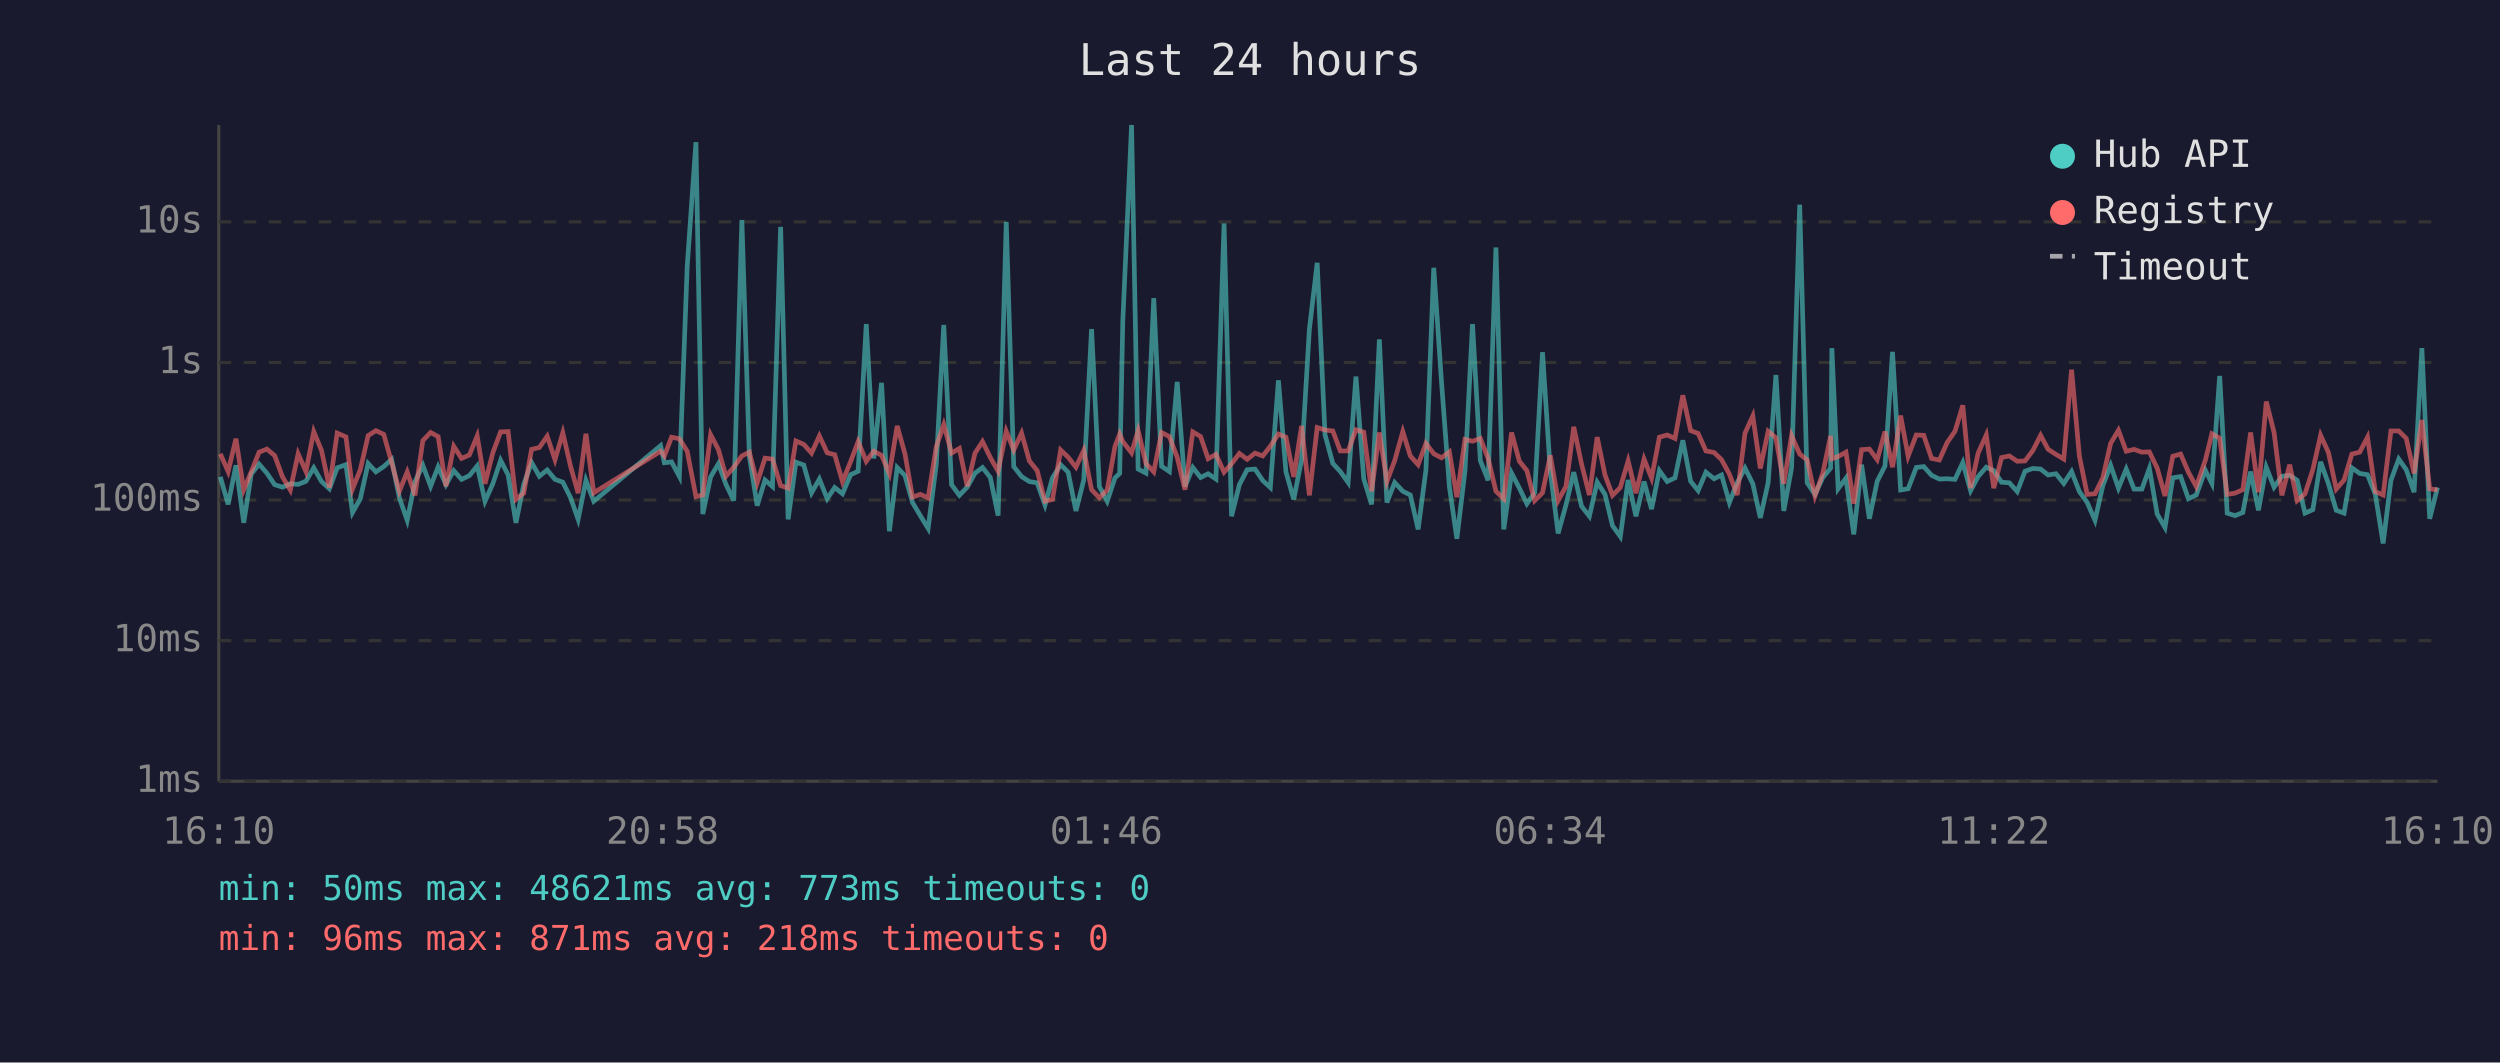
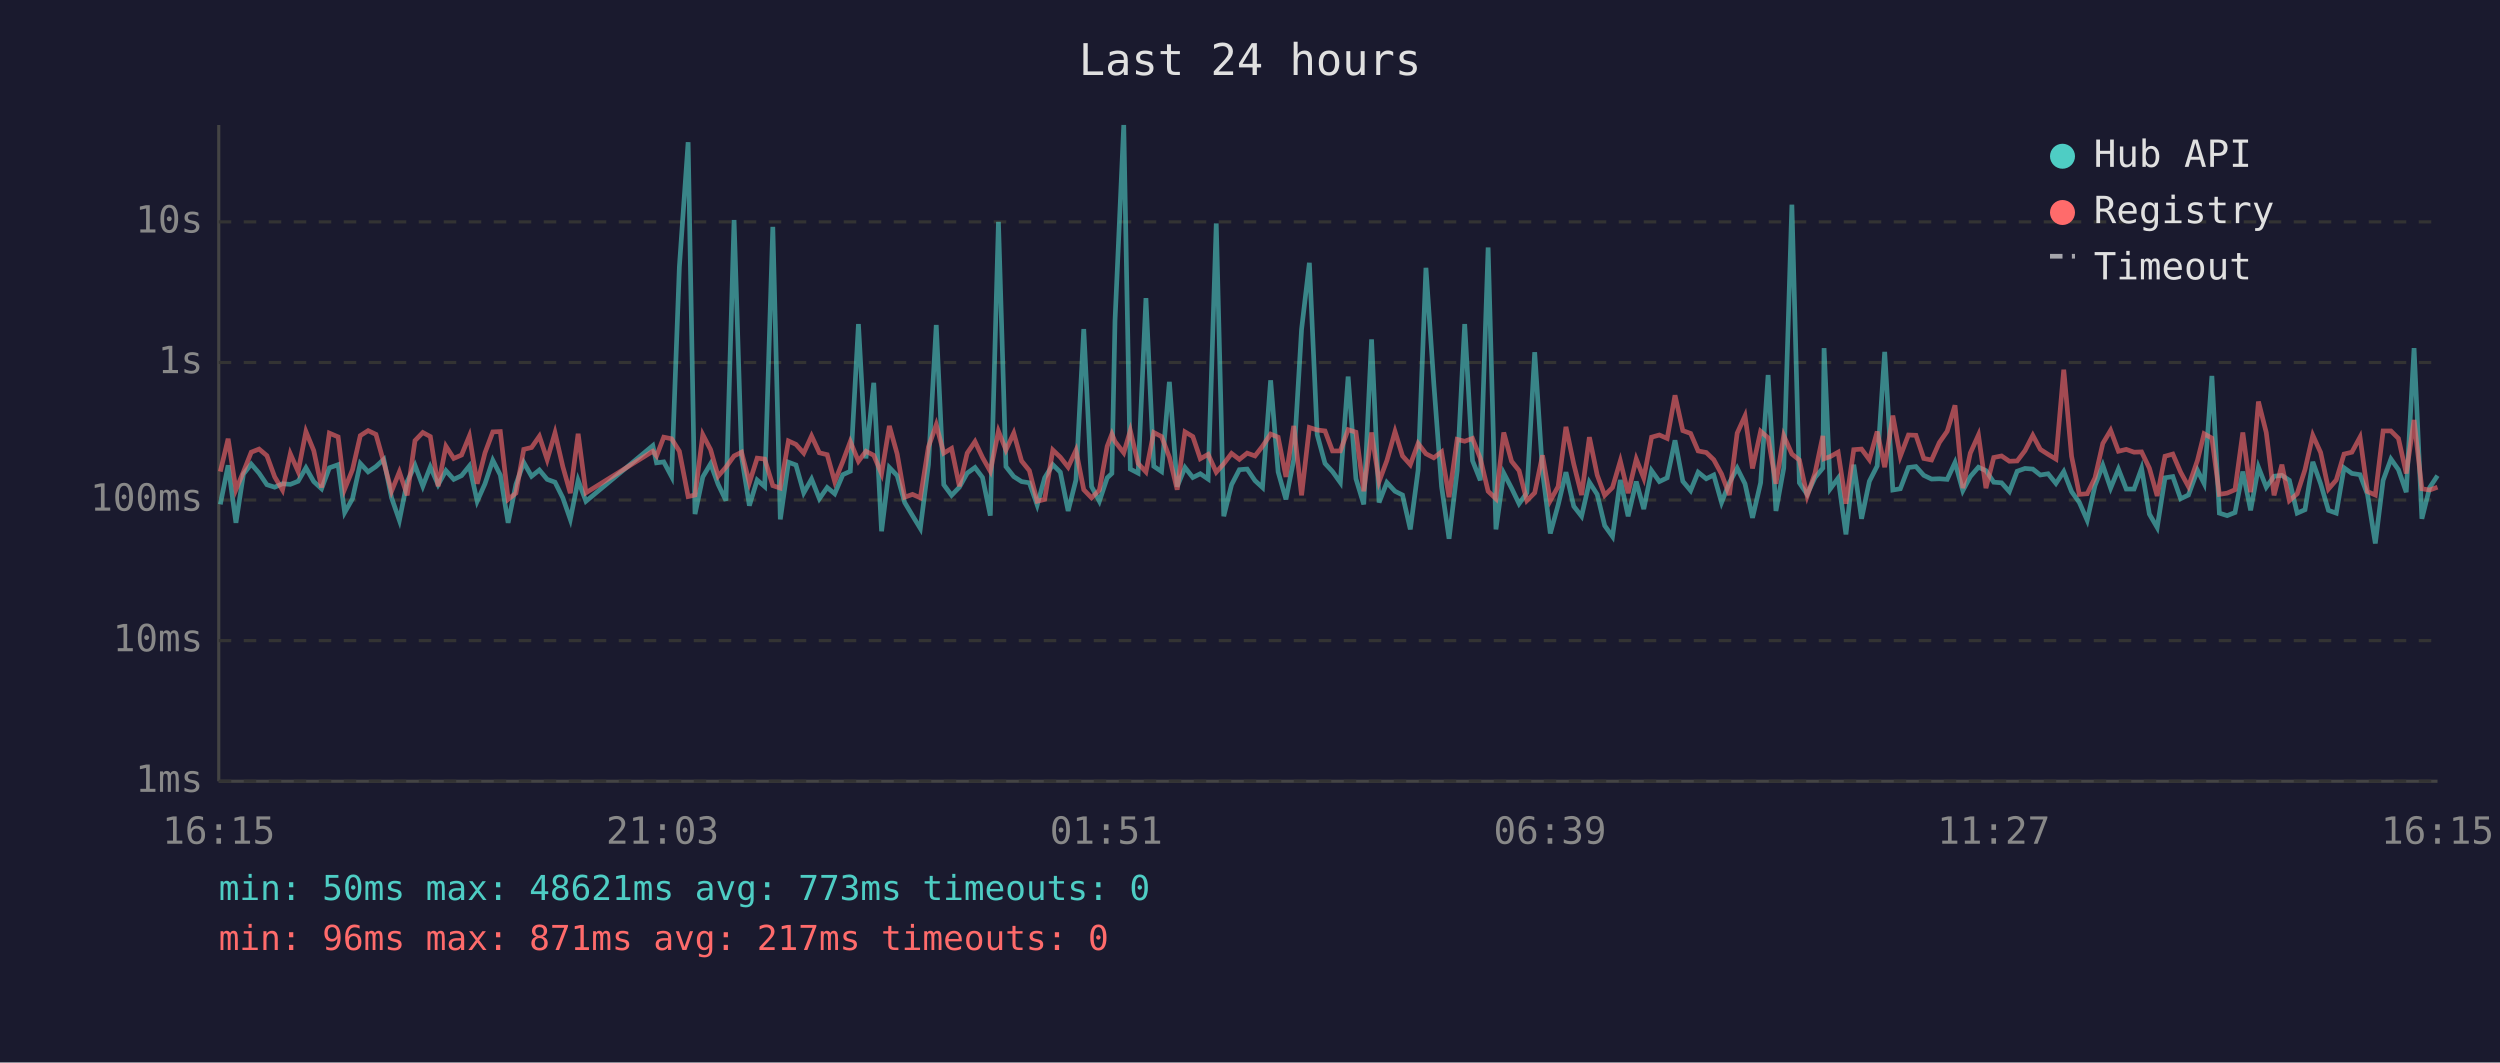
<svg xmlns="http://www.w3.org/2000/svg" viewBox="0 0 800 340" font-family="monospace" font-size="12">
  <rect width="800" height="340" fill="#1a1a2e" />
  <text x="400" y="24" fill="#e0e0e0" font-size="14" text-anchor="middle">Last 24 hours</text>
  <line x1="70" y1="40" x2="70" y2="250" stroke="#444" stroke-width="1" />
  <line x1="70" y1="250" x2="780" y2="250" stroke="#444" stroke-width="1" />
  <line x1="70" y1="250" x2="780" y2="250" stroke="#333" stroke-width="1" stroke-dasharray="4" />
  <text x="65" y="250" fill="#888" text-anchor="end" dominant-baseline="middle">1ms</text>
  <line x1="70" y1="205" x2="780" y2="205" stroke="#333" stroke-width="1" stroke-dasharray="4" />
  <text x="65" y="205" fill="#888" text-anchor="end" dominant-baseline="middle">10ms</text>
  <line x1="70" y1="160" x2="780" y2="160" stroke="#333" stroke-width="1" stroke-dasharray="4" />
  <text x="65" y="160" fill="#888" text-anchor="end" dominant-baseline="middle">100ms</text>
  <line x1="70" y1="116" x2="780" y2="116" stroke="#333" stroke-width="1" stroke-dasharray="4" />
  <text x="65" y="116" fill="#888" text-anchor="end" dominant-baseline="middle">1s</text>
  <line x1="70" y1="71" x2="780" y2="71" stroke="#333" stroke-width="1" stroke-dasharray="4" />
  <text x="65" y="71" fill="#888" text-anchor="end" dominant-baseline="middle">10s</text>
-   <text x="70" y="270" fill="#888" text-anchor="middle">16:10</text>
-   <text x="212" y="270" fill="#888" text-anchor="middle">20:58</text>
-   <text x="354" y="270" fill="#888" text-anchor="middle">01:46</text>
-   <text x="496" y="270" fill="#888" text-anchor="middle">06:34</text>
-   <text x="638" y="270" fill="#888" text-anchor="middle">11:22</text>
-   <text x="780" y="270" fill="#888" text-anchor="middle">16:10</text>
-   <polyline points="70.5,152.6 73.0,161.4 75.5,148.9 78.0,167.3 80.4,151.7 82.9,148.5 85.4,151.4 87.9,155.1 90.4,155.9 92.9,154.8 95.4,155.0 97.9,154.0 100.4,149.7 102.9,154.1 105.4,156.4 107.9,149.7 110.7,148.7 112.8,164.0 115.3,159.6 117.8,148.3 120.3,151.0 122.8,149.3 125.3,147.0 127.8,159.3 130.3,166.5 132.8,154.1 135.3,148.9 137.8,155.6 140.2,149.4 142.7,155.1 145.2,150.6 147.7,153.4 150.2,152.2 152.7,149.1 155.2,160.4 157.7,154.8 160.2,147.3 162.6,152.0 165.1,167.3 167.6,155.0 170.1,148.0 172.6,152.4 175.1,150.4 177.6,153.4 180.1,154.3 182.6,159.3 185.0,166.2 187.5,153.7 190.0,160.4 211.4,142.6 212.6,148.1 214.9,147.8 217.4,152.5 219.9,85.4 222.7,45.5 224.9,164.5 227.4,152.6 229.9,148.4 232.3,155.0 234.8,160.2 237.4,70.4 239.8,146.1 242.3,161.8 244.8,153.6 247.2,155.7 249.8,72.6 252.2,166.2 254.7,147.9 257.2,148.8 259.7,157.7 262.2,153.3 264.7,159.6 267.1,156.0 269.6,158.0 272.2,151.9 274.6,150.8 277.2,103.7 279.6,146.7 282.1,122.5 284.6,170.0 287.1,149.6 289.6,152.2 292.0,160.8 294.5,165.0 297.0,169.1 299.6,148.7 302.0,104.0 304.5,155.1 307.0,158.5 309.5,155.9 312.0,151.4 314.4,149.6 316.9,152.8 319.4,165.0 322.0,71.0 324.4,149.3 326.9,152.5 329.4,154.1 331.9,154.5 334.4,161.6 336.8,152.9 339.4,148.7 341.8,151.1 344.3,163.5 346.8,153.6 349.3,105.3 351.8,155.7 354.3,160.4 356.8,152.9 358.3,151.5 359.3,102.7 362.1,40.0 364.2,150.1 366.7,151.4 369.2,95.4 371.7,149.2 374.2,150.9 376.7,122.2 379.2,155.7 381.7,149.6 384.2,152.8 386.6,151.6 389.1,153.3 391.7,71.5 394.1,165.2 396.6,155.1 399.1,150.3 401.6,150.1 404.1,153.8 406.5,156.0 409.1,121.7 411.5,151.0 414.0,159.8 416.5,147.1 419.0,105.4 421.5,84.1 424.0,139.1 426.5,148.3 428.9,150.9 431.4,154.4 433.9,120.5 436.4,153.2 438.9,161.4 441.4,108.6 443.8,160.8 446.3,154.4 448.9,157.2 451.3,158.4 453.8,169.4 456.3,150.4 458.8,85.7 461.3,122.5 463.8,155.7 466.2,172.4 468.8,150.6 471.2,103.7 473.7,147.4 476.2,153.7 478.7,79.2 481.2,169.4 483.7,151.4 486.2,156.2 488.6,161.2 491.1,157.7 493.6,112.7 496.1,150.9 498.6,170.7 501.1,161.6 503.6,151.1 506.1,162.0 508.6,165.2 511.1,154.3 513.6,158.2 516.0,168.2 518.5,171.7 521.0,153.6 523.5,165.2 526.1,154.1 528.5,162.9 531.0,150.6 533.5,154.1 536.0,152.9 538.5,140.9 541.0,154.0 543.4,157.0 545.9,151.1 548.5,153.2 550.9,152.0 553.4,160.8 555.9,154.5 558.4,149.8 560.9,154.8 563.3,165.7 565.8,154.5 568.3,120.0 570.8,163.5 573.3,149.8 575.9,65.5 578.3,154.5 580.8,158.2 583.3,152.8 585.8,149.8 586.2,111.4 588.2,156.4 590.7,153.0 593.2,171.0 595.7,148.7 598.2,166.0 600.7,154.0 603.2,149.1 605.6,112.6 608.2,156.8 610.6,156.4 613.2,149.6 615.6,149.3 618.1,152.1 620.6,153.3 623.1,153.2 625.6,153.4 628.1,148.0 630.6,157.0 633.0,152.5 635.6,149.5 638.0,150.6 640.5,154.3 643.0,154.5 645.5,157.3 648.0,150.8 650.5,149.9 653.0,150.1 655.4,152.0 657.9,151.6 660.4,154.7 662.9,150.9 665.4,157.3 667.9,160.8 670.4,166.5 672.9,155.4 675.4,148.9 677.9,156.2 680.4,150.1 682.9,156.5 685.4,156.5 687.8,149.9 690.3,164.5 692.8,168.8 695.3,152.9 697.8,152.5 700.3,159.6 702.8,158.4 705.7,150.5 707.8,154.7 710.3,120.3 712.7,164.2 715.2,165.0 717.7,164.0 720.2,150.9 722.7,163.3 725.2,149.5 727.7,155.9 730.2,152.4 732.7,152.1 735.1,153.7 737.6,164.2 740.1,163.1 742.6,147.8 745.1,154.8 747.6,163.3 750.1,164.2 752.6,149.7 755.1,151.5 757.6,151.9 760.1,158.2 762.6,173.9 765.1,153.7 767.6,146.9 770.0,150.3 772.5,157.5 775.0,111.4 777.5,166.0 780.0,156.0" fill="none" stroke="#4ecdc4" stroke-width="1.5" opacity="0.6" />
-   <polyline points="70.5,145.2 73.0,150.9 75.5,140.4 78.0,156.7 80.4,151.0 82.9,144.7 85.4,143.7 87.9,145.8 90.4,152.6 92.9,156.8 95.4,145.2 97.9,150.9 100.4,138.1 102.9,144.2 105.4,156.0 107.9,138.6 110.7,139.8 112.8,156.5 115.3,150.3 117.8,139.4 120.3,137.8 122.8,139.0 125.3,147.9 127.8,157.2 130.3,151.0 132.8,158.5 135.3,141.0 137.8,138.4 140.2,139.7 142.7,155.6 145.2,142.8 147.7,146.7 150.2,145.6 152.7,139.5 155.2,154.8 157.7,144.9 160.2,138.2 162.6,138.1 165.1,159.8 167.6,157.8 170.1,143.8 172.6,143.2 175.1,139.6 177.6,147.1 180.1,138.5 182.6,149.3 185.0,157.8 187.5,138.8 190.0,157.7 211.4,144.4 212.6,145.9 214.9,139.9 217.4,140.4 219.9,144.4 222.7,158.9 224.9,158.4 227.4,139.1 229.9,143.9 232.3,152.4 234.8,149.5 237.4,145.9 239.8,144.7 242.3,154.5 244.8,146.6 247.2,146.9 249.8,155.4 252.2,156.2 254.7,141.1 257.2,142.2 259.7,145.0 262.2,139.5 264.7,144.9 267.1,145.5 269.6,154.1 272.2,147.7 274.6,141.3 277.2,147.6 279.6,144.4 282.1,145.7 284.6,151.6 287.1,136.3 289.6,145.3 292.0,159.1 294.5,158.2 297.0,159.3 299.6,143.0 302.0,135.9 304.5,145.0 307.0,143.5 309.5,155.6 312.0,145.0 314.4,141.3 316.9,146.4 319.4,150.8 322.0,138.0 324.4,144.0 326.9,138.6 329.4,147.5 331.9,150.6 334.4,160.4 336.8,159.8 339.4,144.0 341.8,146.3 344.3,149.5 346.8,144.1 349.3,156.7 351.8,159.3 354.3,156.8 356.8,142.8 358.3,138.9 359.3,141.3 362.1,144.9 364.2,137.8 366.7,148.3 369.2,151.0 371.7,138.4 374.2,139.7 376.7,146.3 379.2,156.7 381.7,138.2 384.2,139.7 386.6,146.8 389.1,145.4 391.7,151.1 394.1,148.4 396.6,145.1 399.1,147.0 401.6,145.0 404.1,145.9 406.5,142.8 409.1,138.9 411.5,139.9 414.0,152.6 416.5,136.3 419.0,158.5 421.5,136.8 424.0,137.6 426.5,137.9 428.9,144.3 431.4,144.3 433.9,137.5 436.4,138.3 438.9,157.2 441.4,138.4 443.8,154.1 446.3,147.4 448.9,138.1 451.3,145.9 453.8,148.7 456.3,141.9 458.8,145.2 461.3,146.5 463.8,144.6 466.2,159.1 468.8,140.6 471.2,141.2 473.7,140.3 476.2,146.7 478.7,157.2 481.2,159.6 483.7,138.4 486.2,147.6 488.6,150.6 491.1,160.2 493.6,157.7 496.1,145.7 498.6,160.2 501.1,155.7 503.6,136.6 506.1,148.5 508.6,158.4 511.1,139.9 513.6,152.0 516.0,158.5 518.5,156.0 521.0,147.5 523.5,157.8 526.1,146.9 528.5,153.0 531.0,139.9 533.5,139.2 536.0,140.3 538.5,126.5 541.0,137.8 543.4,138.7 545.9,144.3 548.5,144.8 550.9,147.1 553.4,151.7 555.9,158.4 558.4,138.6 560.9,133.1 563.3,149.9 565.8,138.0 568.3,140.1 570.8,154.8 573.3,139.4 575.9,145.3 578.3,147.2 580.8,158.7 583.3,151.4 585.8,139.5 586.2,146.8 588.2,146.1 590.7,144.7 593.2,161.2 595.7,143.9 598.2,143.7 600.7,147.1 603.2,138.1 605.6,149.5 608.2,133.0 610.6,146.0 613.2,139.2 615.6,139.3 618.1,146.7 620.6,147.2 623.1,141.6 625.6,138.0 628.1,129.7 630.6,156.2 633.0,145.0 635.6,139.2 638.0,156.2 640.5,146.4 643.0,145.9 645.5,147.6 648.0,147.5 650.5,144.2 653.0,139.3 655.4,143.8 657.9,145.4 660.4,146.9 662.9,118.3 665.4,146.0 667.9,158.2 670.4,158.0 672.9,152.9 675.4,141.9 677.9,137.7 680.4,144.4 682.9,143.8 685.4,144.7 687.8,144.6 690.3,149.8 692.8,158.7 695.3,146.0 697.8,145.3 700.3,151.1 702.8,155.7 705.7,147.3 707.8,138.8 710.3,140.2 712.7,158.2 715.2,157.8 717.7,156.7 720.2,138.4 722.7,157.5 725.2,128.5 727.7,138.4 730.2,158.5 732.7,148.7 735.1,160.2 737.6,158.0 740.1,150.3 742.6,139.3 745.1,144.8 747.6,156.5 750.1,153.6 752.6,145.3 755.1,144.7 757.6,139.9 760.1,157.3 762.6,158.4 765.1,137.9 767.6,137.9 770.0,140.3 772.5,151.5 775.0,134.4 777.5,156.4 780.0,156.8" fill="none" stroke="#ff6b6b" stroke-width="1.5" opacity="0.6" />
+   <text x="70" y="270" fill="#888" text-anchor="middle">16:15</text>
+   <text x="212" y="270" fill="#888" text-anchor="middle">21:03</text>
+   <text x="354" y="270" fill="#888" text-anchor="middle">01:51</text>
+   <text x="496" y="270" fill="#888" text-anchor="middle">06:39</text>
+   <text x="638" y="270" fill="#888" text-anchor="middle">11:27</text>
+   <text x="780" y="270" fill="#888" text-anchor="middle">16:15</text>
+   <polyline points="70.5,161.4 73.0,148.9 75.5,167.3 77.9,151.7 80.4,148.5 82.9,151.4 85.4,155.1 87.9,155.9 90.4,154.8 92.9,155.0 95.4,154.0 97.9,149.7 100.4,154.1 102.9,156.4 105.4,149.7 108.2,148.7 110.3,164.0 112.8,159.6 115.3,148.3 117.8,151.0 120.3,149.3 122.8,147.0 125.3,159.3 127.8,166.5 130.3,154.1 132.8,148.9 135.3,155.6 137.7,149.4 140.2,155.1 142.7,150.6 145.2,153.4 147.7,152.2 150.2,149.1 152.7,160.4 155.2,154.8 157.7,147.3 160.1,152.0 162.6,167.3 165.1,155.0 167.6,148.0 170.1,152.4 172.6,150.4 175.1,153.4 177.6,154.3 180.1,159.3 182.5,166.2 185.0,153.7 187.5,160.4 208.9,142.6 210.1,148.1 212.4,147.8 214.9,152.5 217.4,85.4 220.2,45.5 222.4,164.5 224.9,152.6 227.4,148.4 229.8,155.0 232.3,160.2 234.9,70.4 237.3,146.1 239.8,161.8 242.3,153.6 244.7,155.7 247.3,72.6 249.7,166.2 252.3,147.9 254.7,148.8 257.2,157.7 259.7,153.3 262.2,159.6 264.7,156.0 267.1,158.0 269.7,151.9 272.1,150.8 274.7,103.7 277.1,146.7 279.6,122.5 282.1,170.0 284.6,149.6 287.1,152.2 289.5,160.8 292.0,165.0 294.5,169.1 297.1,148.7 299.6,104.0 302.0,155.1 304.5,158.5 307.0,155.9 309.5,151.4 312.0,149.6 314.4,152.8 316.9,165.0 319.5,71.0 321.9,149.3 324.4,152.5 326.9,154.1 329.4,154.5 331.9,161.6 334.3,152.9 336.9,148.7 339.3,151.1 341.8,163.5 344.3,153.6 346.8,105.3 349.3,155.7 351.8,160.4 354.3,152.9 355.8,151.5 356.8,102.7 359.6,40.0 361.7,150.1 364.2,151.4 366.7,95.4 369.2,149.2 371.7,150.9 374.2,122.2 376.7,155.7 379.2,149.6 381.7,152.8 384.1,151.6 386.6,153.3 389.2,71.5 391.6,165.2 394.1,155.1 396.6,150.3 399.1,150.1 401.6,153.8 404.0,156.0 406.6,121.7 409.0,151.0 411.5,159.8 414.0,147.1 416.5,105.4 419.0,84.1 421.5,139.1 424.0,148.3 426.4,150.9 428.9,154.4 431.4,120.5 433.9,153.2 436.4,161.4 438.9,108.6 441.3,160.8 443.8,154.4 446.4,157.2 448.8,158.4 451.3,169.4 453.8,150.4 456.3,85.7 458.8,122.5 461.3,155.7 463.7,172.4 466.3,150.6 468.7,103.7 471.2,147.4 473.7,153.7 476.2,79.2 478.7,169.4 481.2,151.4 483.7,156.2 486.1,161.2 488.6,157.7 491.1,112.7 493.6,150.9 496.1,170.7 498.6,161.6 501.1,151.1 503.6,162.0 506.1,165.2 508.6,154.3 511.1,158.2 513.5,168.2 516.0,171.7 518.5,153.6 521.0,165.2 523.6,154.1 526.0,162.9 528.5,150.6 531.0,154.1 533.5,152.9 536.0,140.9 538.5,154.0 541.0,157.0 543.4,151.1 546.0,153.2 548.4,152.0 550.9,160.8 553.4,154.5 555.9,149.8 558.4,154.8 560.8,165.7 563.4,154.5 565.8,120.0 568.3,163.5 570.8,149.8 573.4,65.5 575.8,154.5 578.3,158.2 580.8,152.8 583.3,149.8 583.7,111.4 585.7,156.4 588.2,153.0 590.7,171.0 593.2,148.7 595.7,166.0 598.2,154.0 600.7,149.1 603.1,112.6 605.7,156.8 608.1,156.4 610.7,149.6 613.1,149.3 615.6,152.1 618.1,153.3 620.6,153.2 623.1,153.4 625.6,148.0 628.1,157.0 630.5,152.5 633.1,149.5 635.5,150.6 638.0,154.3 640.5,154.5 643.0,157.3 645.5,150.8 648.0,149.9 650.5,150.1 652.9,152.0 655.4,151.6 657.9,154.7 660.4,150.9 662.9,157.3 665.4,160.8 667.9,166.5 670.4,155.4 672.9,148.9 675.4,156.2 677.9,150.1 680.4,156.5 682.9,156.5 685.3,149.9 687.8,164.5 690.3,168.8 692.8,152.9 695.3,152.5 697.8,159.6 700.3,158.4 703.2,150.5 705.3,154.7 707.8,120.3 710.2,164.2 712.7,165.0 715.2,164.0 717.7,150.9 720.2,163.3 722.7,149.5 725.2,155.9 727.7,152.4 730.2,152.1 732.6,153.7 735.1,164.2 737.6,163.1 740.1,147.8 742.6,154.8 745.1,163.3 747.6,164.2 750.1,149.7 752.6,151.5 755.2,151.9 757.6,158.2 760.1,173.9 762.6,153.7 765.1,146.9 767.5,150.3 770.0,157.5 772.5,111.4 775.0,166.0 777.5,156.0 780.0,152.2" fill="none" stroke="#4ecdc4" stroke-width="1.5" opacity="0.6" />
+   <polyline points="70.5,150.9 73.0,140.4 75.5,156.7 77.9,151.0 80.4,144.7 82.9,143.7 85.4,145.8 87.9,152.6 90.4,156.8 92.9,145.2 95.4,150.9 97.9,138.1 100.4,144.2 102.9,156.0 105.4,138.6 108.2,139.8 110.3,156.5 112.8,150.3 115.3,139.4 117.8,137.8 120.3,139.0 122.8,147.9 125.3,157.2 127.8,151.0 130.3,158.5 132.8,141.0 135.3,138.4 137.7,139.7 140.2,155.6 142.7,142.8 145.2,146.7 147.7,145.6 150.2,139.5 152.7,154.8 155.2,144.9 157.7,138.2 160.1,138.1 162.6,159.8 165.1,157.8 167.6,143.8 170.1,143.2 172.6,139.6 175.1,147.1 177.6,138.5 180.1,149.3 182.5,157.8 185.0,138.8 187.5,157.7 208.9,144.4 210.1,145.9 212.4,139.9 214.9,140.4 217.4,144.4 220.2,158.9 222.4,158.4 224.9,139.1 227.4,143.9 229.8,152.4 232.3,149.5 234.9,145.9 237.3,144.7 239.8,154.5 242.3,146.6 244.7,146.9 247.3,155.4 249.7,156.2 252.3,141.1 254.7,142.2 257.2,145.0 259.7,139.5 262.2,144.9 264.7,145.5 267.1,154.1 269.7,147.7 272.1,141.3 274.7,147.6 277.1,144.4 279.6,145.7 282.1,151.6 284.6,136.3 287.1,145.3 289.5,159.1 292.0,158.2 294.5,159.3 297.1,143.0 299.6,135.9 302.0,145.0 304.5,143.5 307.0,155.6 309.5,145.0 312.0,141.3 314.4,146.4 316.9,150.8 319.5,138.0 321.9,144.0 324.4,138.6 326.9,147.5 329.4,150.6 331.9,160.4 334.3,159.8 336.9,144.0 339.3,146.3 341.8,149.5 344.3,144.1 346.8,156.7 349.3,159.3 351.8,156.8 354.3,142.8 355.8,138.9 356.8,141.3 359.6,144.9 361.7,137.8 364.2,148.3 366.7,151.0 369.2,138.4 371.7,139.7 374.2,146.3 376.7,156.7 379.2,138.2 381.7,139.7 384.1,146.8 386.6,145.4 389.2,151.1 391.6,148.4 394.1,145.1 396.6,147.0 399.1,145.0 401.6,145.9 404.0,142.8 406.6,138.9 409.0,139.9 411.5,152.6 414.0,136.3 416.5,158.5 419.0,136.8 421.5,137.6 424.0,137.9 426.4,144.3 428.9,144.3 431.4,137.5 433.9,138.3 436.4,157.2 438.9,138.4 441.3,154.1 443.8,147.4 446.4,138.1 448.8,145.9 451.3,148.7 453.8,141.9 456.3,145.2 458.8,146.5 461.3,144.6 463.7,159.1 466.3,140.6 468.7,141.2 471.2,140.3 473.7,146.7 476.2,157.2 478.7,159.6 481.2,138.4 483.7,147.6 486.1,150.6 488.6,160.2 491.1,157.7 493.6,145.7 496.1,160.2 498.6,155.7 501.1,136.6 503.6,148.5 506.1,158.4 508.6,139.9 511.1,152.0 513.5,158.5 516.0,156.0 518.5,147.5 521.0,157.8 523.6,146.9 526.0,153.0 528.5,139.9 531.0,139.2 533.5,140.3 536.0,126.5 538.5,137.8 541.0,138.7 543.4,144.3 546.0,144.8 548.4,147.1 550.9,151.7 553.4,158.4 555.9,138.6 558.4,133.1 560.8,149.9 563.4,138.0 565.8,140.1 568.3,154.8 570.8,139.4 573.4,145.3 575.8,147.2 578.3,158.7 580.8,151.4 583.3,139.5 583.7,146.8 585.7,146.1 588.2,144.7 590.7,161.2 593.2,143.9 595.7,143.7 598.2,147.1 600.7,138.1 603.1,149.5 605.7,133.0 608.1,146.0 610.7,139.2 613.1,139.3 615.6,146.7 618.1,147.2 620.6,141.6 623.1,138.0 625.6,129.7 628.1,156.2 630.5,145.0 633.1,139.2 635.5,156.2 638.0,146.4 640.5,145.9 643.0,147.6 645.5,147.5 648.0,144.2 650.5,139.3 652.9,143.8 655.4,145.4 657.9,146.9 660.4,118.3 662.9,146.0 665.4,158.2 667.9,158.0 670.4,152.9 672.9,141.9 675.4,137.7 677.9,144.4 680.4,143.8 682.9,144.7 685.3,144.6 687.8,149.8 690.3,158.7 692.8,146.0 695.3,145.3 697.8,151.1 700.3,155.7 703.2,147.3 705.3,138.8 707.8,140.2 710.2,158.2 712.7,157.8 715.2,156.7 717.7,138.4 720.2,157.5 722.7,128.5 725.2,138.4 727.7,158.5 730.2,148.7 732.6,160.2 735.1,158.0 737.6,150.3 740.1,139.3 742.6,144.8 745.1,156.5 747.6,153.6 750.1,145.3 752.6,144.7 755.2,139.9 757.6,157.3 760.1,158.4 762.6,137.9 765.1,137.9 767.5,140.3 770.0,151.5 772.5,134.4 775.0,156.4 777.5,156.8 780.0,155.9" fill="none" stroke="#ff6b6b" stroke-width="1.5" opacity="0.6" />
  <circle cx="660" cy="50" r="4" fill="#4ecdc4" />
  <text x="670" y="50" fill="#e0e0e0" dominant-baseline="middle">Hub API</text>
  <circle cx="660" cy="68" r="4" fill="#ff6b6b" />
  <text x="670" y="68" fill="#e0e0e0" dominant-baseline="middle">Registry</text>
  <line x1="656" y1="82" x2="664" y2="82" stroke="#e0e0e0" stroke-width="1.5" stroke-dasharray="4,3" opacity="0.7" />
  <text x="670" y="86" fill="#e0e0e0" dominant-baseline="middle">Timeout</text>
  <text x="70" y="288" fill="#4ecdc4" font-size="11">min: 50ms  max: 48621ms  avg: 773ms  timeouts: 0</text>
-   <text x="70" y="304" fill="#ff6b6b" font-size="11">min: 96ms  max: 871ms  avg: 218ms  timeouts: 0</text>
+   <text x="70" y="304" fill="#ff6b6b" font-size="11">min: 96ms  max: 871ms  avg: 217ms  timeouts: 0</text>
</svg>
